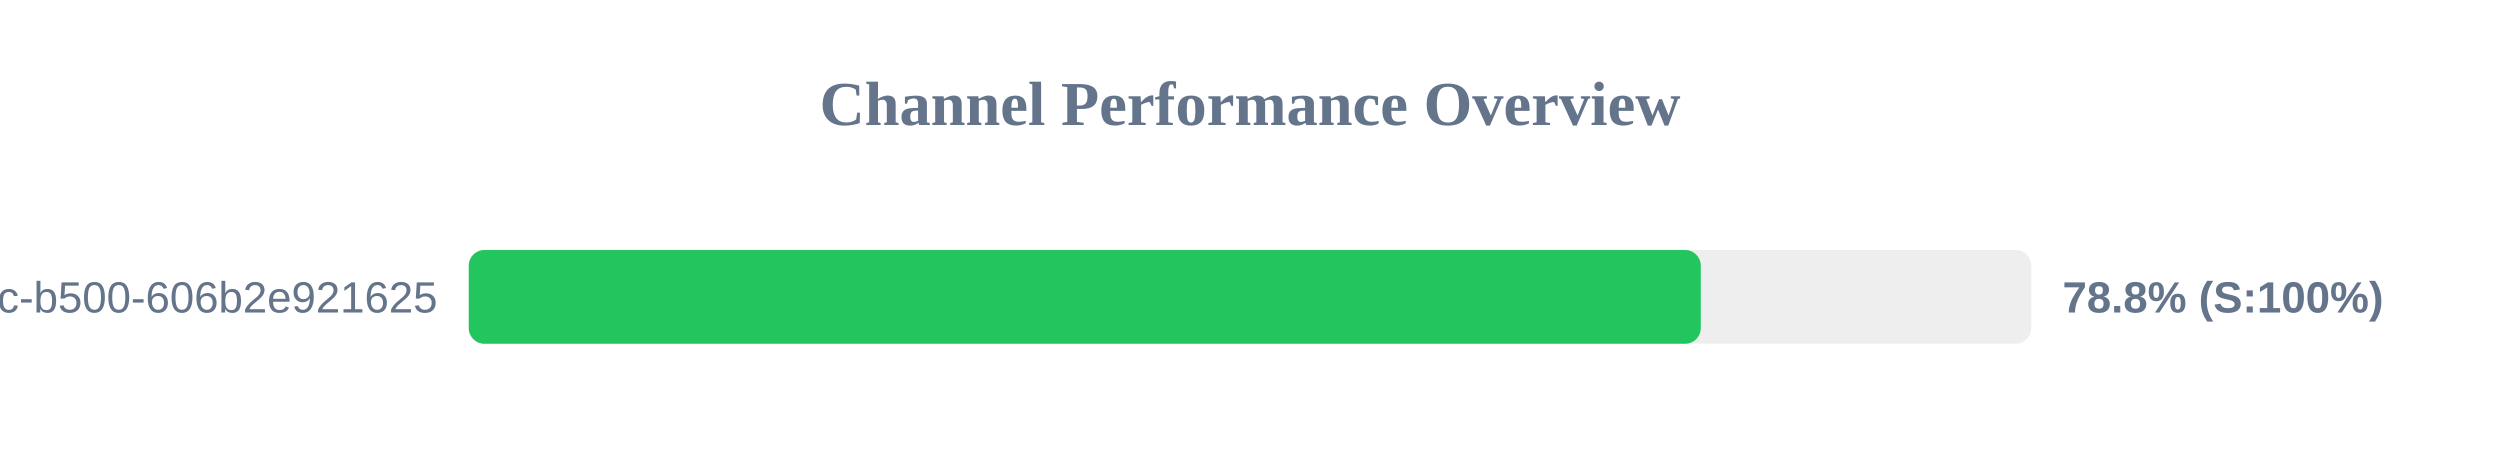
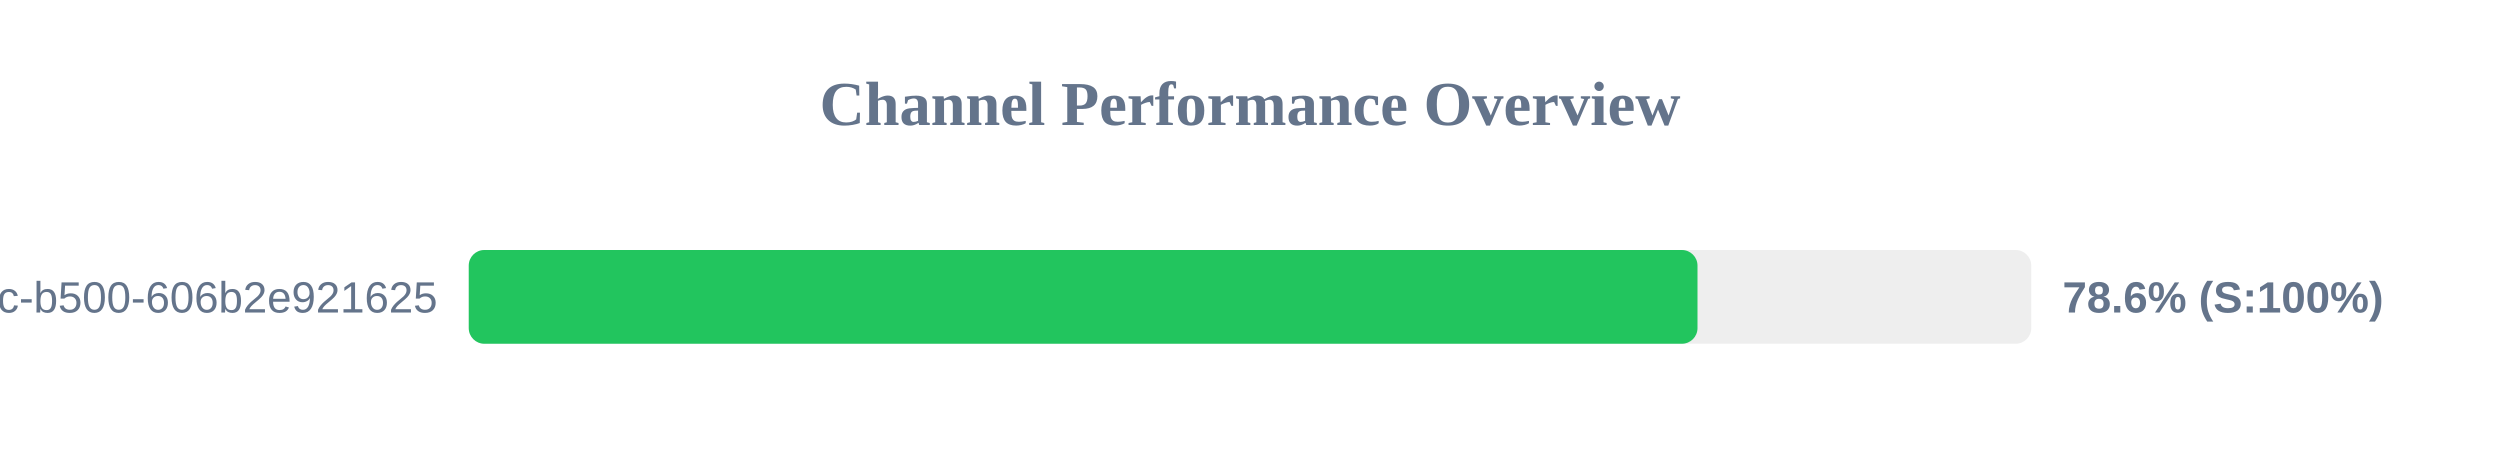
<svg xmlns="http://www.w3.org/2000/svg" width="800" height="150" version="1.1">
  <style>
        .row { font: 14px Arial; fill: #64748b; }
        .score { font: bold 14px Arial; fill: #64748b; }
    </style>
  <text x="400" y="40" text-anchor="middle" font-size="20px" font-weight="bold" fill="#64748b">Channel Performance Overview</text>
  <rect x="150" y="80" width="500" height="30" fill="#eee" rx="5" />
-   <rect x="150" y="80" width="394.25" height="30" fill="#22c55e" rx="5" />
+   <rect x="150" y="80" width="393.2" height="30" fill="#22c55e" rx="5" />
  <text x="140" y="100" text-anchor="end" class="row">?uuid=f901861b-6491-450c-b500-606b2e921625</text>
-   <text x="660" y="100" text-anchor="start" class="score">78.8% (S:100%)</text>
+   <text x="660" y="100" text-anchor="start" class="score">78.6% (S:100%)</text>
</svg>
